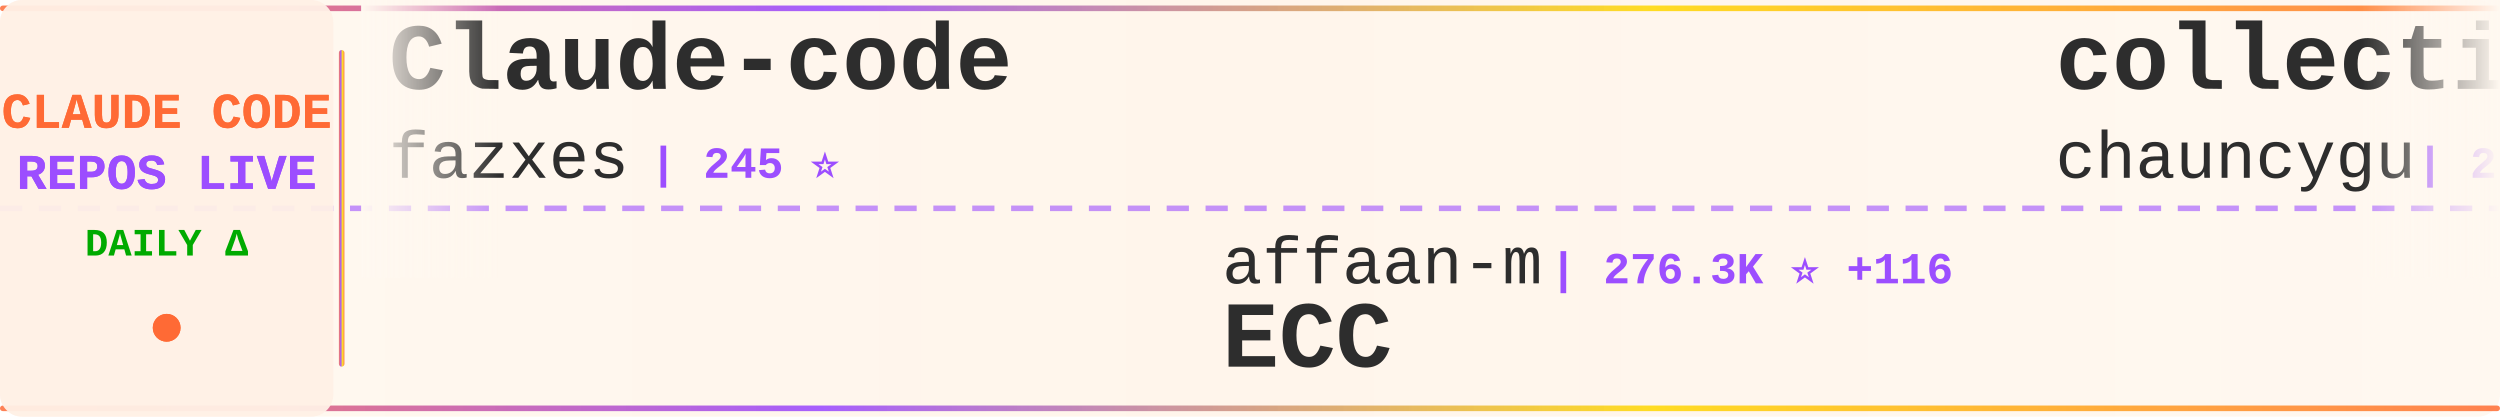
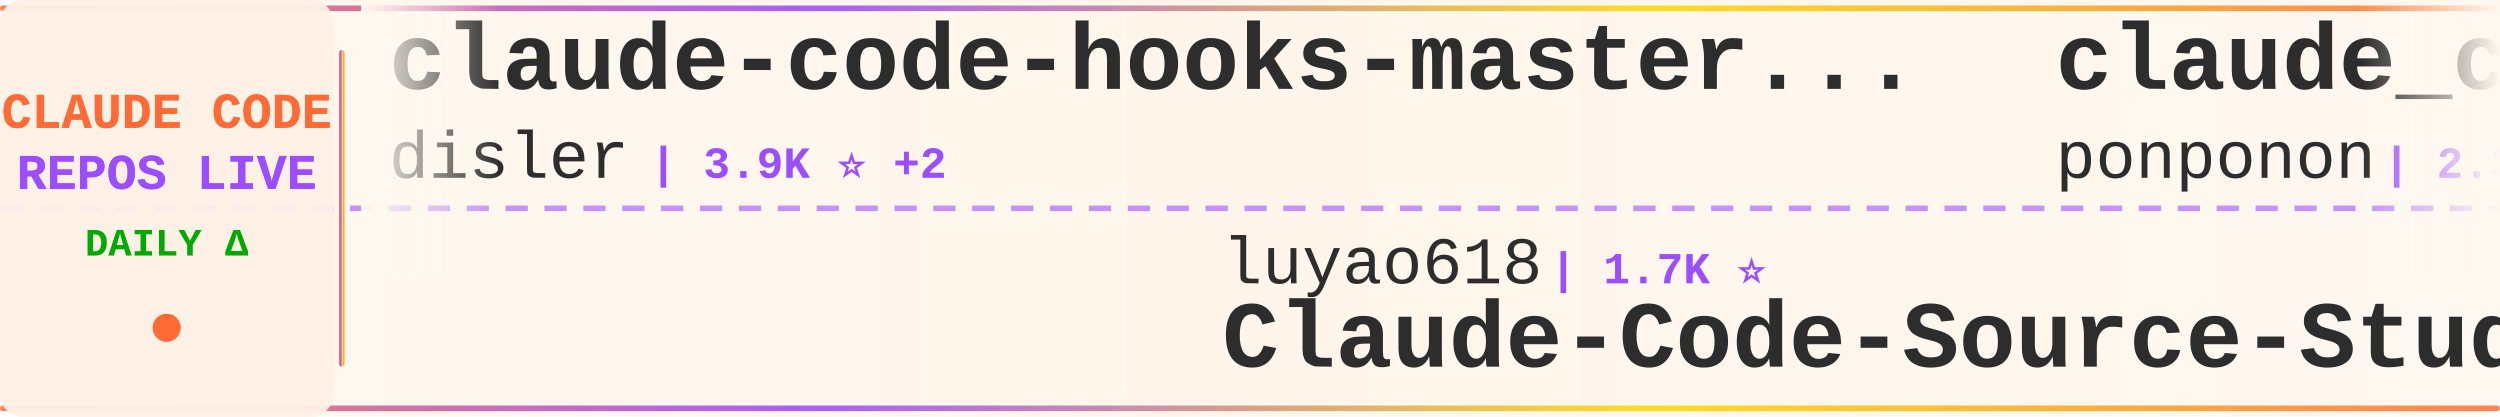
<svg xmlns="http://www.w3.org/2000/svg" width="900" height="150">
  <defs>
    <linearGradient id="tickerBg" x1="0%" y1="0%" x2="100%" y2="0%">
      <stop offset="0%" style="stop-color:#fff8f0;stop-opacity:0.98" />
      <stop offset="50%" style="stop-color:#fff5eb;stop-opacity:1" />
      <stop offset="100%" style="stop-color:#fff8f0;stop-opacity:0.98" />
    </linearGradient>
    <linearGradient id="borderGrad" x1="0%" y1="0%" x2="100%" y2="0%">
      <stop offset="0%" style="stop-color:#FF6B35;stop-opacity:0.85">
        <animate attributeName="stop-opacity" values="0.85;1;0.85" dur="2s" repeatCount="indefinite" />
      </stop>
      <stop offset="33%" style="stop-color:#9C4EFF;stop-opacity:0.9">
        <animate attributeName="stop-opacity" values="0.9;1;0.9" dur="2.2s" repeatCount="indefinite" />
      </stop>
      <stop offset="66%" style="stop-color:#FFD700;stop-opacity:0.85">
        <animate attributeName="stop-opacity" values="0.85;1;0.85" dur="1.8s" repeatCount="indefinite" />
      </stop>
      <stop offset="100%" style="stop-color:#FF6B35;stop-opacity:0.85">
        <animate attributeName="stop-opacity" values="0.85;1;0.85" dur="2s" repeatCount="indefinite" />
      </stop>
    </linearGradient>
    <filter id="textGlow">
      <feGaussianBlur stdDeviation="0.15" result="coloredBlur" />
      <feMerge>
        <feMergeNode in="coloredBlur" />
        <feMergeNode in="SourceGraphic" />
      </feMerge>
    </filter>
    <filter id="metricGlow">
      <feGaussianBlur stdDeviation="0.2" result="coloredBlur" />
      <feMerge>
        <feMergeNode in="coloredBlur" />
        <feMergeNode in="SourceGraphic" />
      </feMerge>
    </filter>
    <linearGradient id="leftFade" x1="0%" y1="0%" x2="100%" y2="0%">
      <stop offset="0%" style="stop-color:#fff8f0;stop-opacity:1" />
      <stop offset="100%" style="stop-color:#fff8f0;stop-opacity:0" />
    </linearGradient>
    <linearGradient id="rightFade" x1="0%" y1="0%" x2="100%" y2="0%">
      <stop offset="0%" style="stop-color:#fff8f0;stop-opacity:0" />
      <stop offset="100%" style="stop-color:#fff8f0;stop-opacity:1" />
    </linearGradient>
  </defs>
  <rect width="900" height="150" fill="url(#tickerBg)" rx="8" />
  <rect x="0" y="2" width="900" height="2" fill="url(#borderGrad)" rx="1" />
  <rect x="0" y="146" width="900" height="2" fill="url(#borderGrad)" rx="1" />
  <line x1="0" y1="75" x2="900" y2="75" stroke="#9C4EFF" stroke-width="2" stroke-dasharray="8 6" opacity="0.6" />
  <rect x="0" y="0" width="120" height="150" fill="#fff0e6" opacity="0.95" rx="8" />
  <text x="60" y="46" font-family="'Courier New', monospace" font-size="18" font-weight="bold" fill="#FF6B35" text-anchor="middle" filter="url(#textGlow)">
    CLAUDE CODE
  </text>
  <text x="60" y="68" font-family="'Courier New', monospace" font-size="18" font-weight="bold" fill="#9C4EFF" text-anchor="middle" filter="url(#textGlow)">
    REPOS LIVE
  </text>
  <text x="60" y="92" font-family="'Courier New', monospace" font-size="14" font-weight="bold" fill="#00aa00" text-anchor="middle">
    DAILY Δ
  </text>
  <circle cx="60" cy="118" r="5" fill="#FF6B35" filter="url(#metricGlow)">
    <animate attributeName="r" values="4;6;4" dur="1.5s" repeatCount="indefinite" />
    <animate attributeName="opacity" values="0.6;1;0.6" dur="1.5s" repeatCount="indefinite" />
  </circle>
  <rect x="122" y="18" width="2" height="114" fill="url(#borderGrad)" rx="1" />
  <clipPath id="tickerClip">
    <rect x="130" y="0" width="770" height="150" />
  </clipPath>
  <g clip-path="url(#tickerClip)">
    <g id="tickerItems">
      <animateTransform attributeName="transform" attributeType="XML" type="translate" from="0 0" to="-3000 0" dur="54s" repeatCount="indefinite" />
      <g transform="translate(0, 0)">
+         <text x="140" y="32" font-family="'Courier New', monospace" font-size="34" font-weight="bold" fill="#2d2d2d">claude-code-hooks-master...</text>
+         <text x="140" y="64" font-family="'Courier New', monospace" font-size="24" font-weight="normal" fill="#2d2d2d" opacity="1.0">disler</text>
+         <text x="234" y="64" font-family="'Courier New', monospace" font-size="16" font-weight="bold" fill="#9C4EFF"> | 3.9K ⭐ +2</text>
+       </g>
+       <g transform="translate(300, 0)">
+         <text x="140" y="102" font-family="'Courier New', monospace" font-size="24" font-weight="normal" fill="#2d2d2d" opacity="1.0">luyao618</text>
+         <text x="258" y="102" font-family="'Courier New', monospace" font-size="16" font-weight="bold" fill="#9C4EFF"> | 1.7K ⭐</text>
+         <text x="140" y="132" font-family="'Courier New', monospace" font-size="34" font-weight="bold" fill="#2d2d2d">Claude-Code-Source-Study</text>
+       </g>
+       <g transform="translate(600, 0)">
+         <text x="140" y="32" font-family="'Courier New', monospace" font-size="34" font-weight="bold" fill="#2d2d2d">claude_code_src</text>
+         <text x="140" y="64" font-family="'Courier New', monospace" font-size="24" font-weight="normal" fill="#2d2d2d" opacity="1.0">ponponon</text>
+         <text x="258" y="64" font-family="'Courier New', monospace" font-size="16" font-weight="bold" fill="#9C4EFF"> | 2.3K ⭐</text>
+       </g>
+       <g transform="translate(900, 0)">
+         <text x="140" y="102" font-family="'Courier New', monospace" font-size="24" font-weight="normal" fill="#2d2d2d" opacity="1.0">alejandrobalderas</text>
+         <text x="366" y="102" font-family="'Courier New', monospace" font-size="16" font-weight="bold" fill="#9C4EFF"> | 3.0K ⭐</text>
+         <text x="140" y="132" font-family="'Courier New', monospace" font-size="34" font-weight="bold" fill="#2d2d2d">claude-code-from-source</text>
+       </g>
+       <g transform="translate(1200, 0)">
+         <text x="140" y="32" font-family="'Courier New', monospace" font-size="34" font-weight="bold" fill="#2d2d2d">claude-code-source-code-...</text>
+         <text x="140" y="64" font-family="'Courier New', monospace" font-size="24" font-weight="normal" fill="#2d2d2d" opacity="1.0">ghuntley</text>
+         <text x="258" y="64" font-family="'Courier New', monospace" font-size="16" font-weight="bold" fill="#9C4EFF"> | 991 ⭐</text>
+       </g>
+       <g transform="translate(1500, 0)">
+         <text x="140" y="102" font-family="'Courier New', monospace" font-size="24" font-weight="normal" fill="#2d2d2d" opacity="1.0">jqueryscript</text>
+         <text x="306" y="102" font-family="'Courier New', monospace" font-size="16" font-weight="bold" fill="#9C4EFF"> | 526 ⭐</text>
+         <text x="140" y="132" font-family="'Courier New', monospace" font-size="34" font-weight="bold" fill="#2d2d2d">awesome-claude-code</text>
+       </g>
+       <g transform="translate(1800, 0)">
        <text x="140" y="32" font-family="'Courier New', monospace" font-size="34" font-weight="bold" fill="#2d2d2d">Claude-code</text>
        <text x="140" y="64" font-family="'Courier New', monospace" font-size="24" font-weight="normal" fill="#2d2d2d" opacity="1.0">fazxes</text>
        <text x="234" y="64" font-family="'Courier New', monospace" font-size="16" font-weight="bold" fill="#9C4EFF"> | 245 ⭐</text>
      </g>
-       <g transform="translate(300, 0)">
-         <text x="140" y="102" font-family="'Courier New', monospace" font-size="24" font-weight="normal" fill="#2d2d2d" opacity="1.0">affaan-m</text>
-         <text x="258" y="102" font-family="'Courier New', monospace" font-size="16" font-weight="bold" fill="#9C4EFF"> | 276.3K ⭐ +116</text>
-         <text x="140" y="132" font-family="'Courier New', monospace" font-size="34" font-weight="bold" fill="#2d2d2d">ECC</text>
-       </g>
-       <g transform="translate(600, 0)">
-         <text x="140" y="32" font-family="'Courier New', monospace" font-size="34" font-weight="bold" fill="#2d2d2d">collection-claude-code-s...</text>
-         <text x="140" y="64" font-family="'Courier New', monospace" font-size="24" font-weight="normal" fill="#2d2d2d" opacity="1.0">chauncygu</text>
-         <text x="270" y="64" font-family="'Courier New', monospace" font-size="16" font-weight="bold" fill="#9C4EFF"> | 2.8K ⭐</text>
-       </g>
-       <g transform="translate(900, 0)">
-         <text x="140" y="102" font-family="'Courier New', monospace" font-size="24" font-weight="normal" fill="#2d2d2d" opacity="1.0">anthropics</text>
-         <text x="282" y="102" font-family="'Courier New', monospace" font-size="16" font-weight="bold" fill="#9C4EFF"> | 9.5K ⭐ +3</text>
-         <text x="140" y="132" font-family="'Courier New', monospace" font-size="34" font-weight="bold" fill="#2d2d2d">claude-code-action</text>
-       </g>
-       <g transform="translate(1200, 0)">
-         <text x="140" y="32" font-family="'Courier New', monospace" font-size="34" font-weight="bold" fill="#2d2d2d">claude-code-source</text>
-         <text x="140" y="64" font-family="'Courier New', monospace" font-size="24" font-weight="normal" fill="#2d2d2d" opacity="1.0">JrCx7scC</text>
-         <text x="258" y="64" font-family="'Courier New', monospace" font-size="16" font-weight="bold" fill="#9C4EFF"> | 376 ⭐</text>
-       </g>
-       <g transform="translate(1500, 0)">
-         <text x="140" y="102" font-family="'Courier New', monospace" font-size="24" font-weight="normal" fill="#2d2d2d" opacity="1.0">edmund-io</text>
-         <text x="270" y="102" font-family="'Courier New', monospace" font-size="16" font-weight="bold" fill="#9C4EFF"> | 1.5K ⭐</text>
-         <text x="140" y="132" font-family="'Courier New', monospace" font-size="34" font-weight="bold" fill="#2d2d2d">edmunds-claude-code</text>
-       </g>
-       <g transform="translate(1800, 0)">
-         <text x="140" y="32" font-family="'Courier New', monospace" font-size="34" font-weight="bold" fill="#2d2d2d">awesome-claude-code-tool...</text>
-         <text x="140" y="64" font-family="'Courier New', monospace" font-size="24" font-weight="normal" fill="#2d2d2d" opacity="1.0">rohitg00</text>
-         <text x="258" y="64" font-family="'Courier New', monospace" font-size="16" font-weight="bold" fill="#9C4EFF"> | 2.7K ⭐</text>
-       </g>
      <g transform="translate(2100, 0)">
-         <text x="140" y="102" font-family="'Courier New', monospace" font-size="24" font-weight="normal" fill="#2d2d2d" opacity="1.0">liuup</text>
-         <text x="222" y="102" font-family="'Courier New', monospace" font-size="16" font-weight="bold" fill="#9C4EFF"> | 4.0K ⭐ +1</text>
-         <text x="140" y="132" font-family="'Courier New', monospace" font-size="34" font-weight="bold" fill="#2d2d2d">claude-code-analysis</text>
+         <text x="140" y="102" font-family="'Courier New', monospace" font-size="24" font-weight="normal" fill="#2d2d2d" opacity="1.0">777genius</text>
+         <text x="270" y="102" font-family="'Courier New', monospace" font-size="16" font-weight="bold" fill="#9C4EFF"> | 935 ⭐</text>
+         <text x="140" y="132" font-family="'Courier New', monospace" font-size="34" font-weight="bold" fill="#2d2d2d">claude-code-source-code</text>
      </g>
      <g transform="translate(2400, 0)">
-         <text x="140" y="32" font-family="'Courier New', monospace" font-size="34" font-weight="bold" fill="#2d2d2d">claude-code-guide</text>
-         <text x="140" y="64" font-family="'Courier New', monospace" font-size="24" font-weight="normal" fill="#2d2d2d" opacity="1.0">zebbern</text>
-         <text x="246" y="64" font-family="'Courier New', monospace" font-size="16" font-weight="bold" fill="#9C4EFF"> | 4.7K ⭐</text>
+         <text x="140" y="32" font-family="'Courier New', monospace" font-size="34" font-weight="bold" fill="#2d2d2d">claude-code-base-action</text>
+         <text x="140" y="64" font-family="'Courier New', monospace" font-size="24" font-weight="normal" fill="#2d2d2d" opacity="1.0">anthropics</text>
+         <text x="282" y="64" font-family="'Courier New', monospace" font-size="16" font-weight="bold" fill="#9C4EFF"> | 1.0K ⭐ +1</text>
      </g>
      <g transform="translate(2700, 0)">
-         <text x="140" y="102" font-family="'Courier New', monospace" font-size="24" font-weight="normal" fill="#2d2d2d" opacity="1.0">multica-ai</text>
-         <text x="282" y="102" font-family="'Courier New', monospace" font-size="16" font-weight="bold" fill="#9C4EFF"> | 218.0K ⭐ +150</text>
-         <text x="140" y="132" font-family="'Courier New', monospace" font-size="34" font-weight="bold" fill="#2d2d2d">andrej-karpathy-skills</text>
+         <text x="140" y="102" font-family="'Courier New', monospace" font-size="24" font-weight="normal" fill="#2d2d2d" opacity="1.0">disler</text>
+         <text x="234" y="102" font-family="'Courier New', monospace" font-size="16" font-weight="bold" fill="#9C4EFF"> | 1.7K ⭐ +1</text>
+         <text x="140" y="132" font-family="'Courier New', monospace" font-size="34" font-weight="bold" fill="#2d2d2d">pi-vs-claude-code</text>
      </g>
      <g transform="translate(3000, 0)">
-         <text x="140" y="32" font-family="'Courier New', monospace" font-size="34" font-weight="bold" fill="#2d2d2d">Claude-code</text>
-         <text x="140" y="64" font-family="'Courier New', monospace" font-size="24" font-weight="normal" fill="#2d2d2d" opacity="1.0">fazxes</text>
-         <text x="234" y="64" font-family="'Courier New', monospace" font-size="16" font-weight="bold" fill="#9C4EFF"> | 245 ⭐</text>
+         <text x="140" y="32" font-family="'Courier New', monospace" font-size="34" font-weight="bold" fill="#2d2d2d">claude-code-hooks-master...</text>
+         <text x="140" y="64" font-family="'Courier New', monospace" font-size="24" font-weight="normal" fill="#2d2d2d" opacity="1.0">disler</text>
+         <text x="234" y="64" font-family="'Courier New', monospace" font-size="16" font-weight="bold" fill="#9C4EFF"> | 3.9K ⭐ +2</text>
      </g>
      <g transform="translate(3300, 0)">
-         <text x="140" y="102" font-family="'Courier New', monospace" font-size="24" font-weight="normal" fill="#2d2d2d" opacity="1.0">affaan-m</text>
-         <text x="258" y="102" font-family="'Courier New', monospace" font-size="16" font-weight="bold" fill="#9C4EFF"> | 276.3K ⭐ +116</text>
-         <text x="140" y="132" font-family="'Courier New', monospace" font-size="34" font-weight="bold" fill="#2d2d2d">ECC</text>
+         <text x="140" y="102" font-family="'Courier New', monospace" font-size="24" font-weight="normal" fill="#2d2d2d" opacity="1.0">luyao618</text>
+         <text x="258" y="102" font-family="'Courier New', monospace" font-size="16" font-weight="bold" fill="#9C4EFF"> | 1.7K ⭐</text>
+         <text x="140" y="132" font-family="'Courier New', monospace" font-size="34" font-weight="bold" fill="#2d2d2d">Claude-Code-Source-Study</text>
      </g>
      <g transform="translate(3600, 0)">
-         <text x="140" y="32" font-family="'Courier New', monospace" font-size="34" font-weight="bold" fill="#2d2d2d">collection-claude-code-s...</text>
-         <text x="140" y="64" font-family="'Courier New', monospace" font-size="24" font-weight="normal" fill="#2d2d2d" opacity="1.0">chauncygu</text>
-         <text x="270" y="64" font-family="'Courier New', monospace" font-size="16" font-weight="bold" fill="#9C4EFF"> | 2.8K ⭐</text>
+         <text x="140" y="32" font-family="'Courier New', monospace" font-size="34" font-weight="bold" fill="#2d2d2d">claude_code_src</text>
+         <text x="140" y="64" font-family="'Courier New', monospace" font-size="24" font-weight="normal" fill="#2d2d2d" opacity="1.0">ponponon</text>
+         <text x="258" y="64" font-family="'Courier New', monospace" font-size="16" font-weight="bold" fill="#9C4EFF"> | 2.3K ⭐</text>
      </g>
      <g transform="translate(3900, 0)">
-         <text x="140" y="102" font-family="'Courier New', monospace" font-size="24" font-weight="normal" fill="#2d2d2d" opacity="1.0">anthropics</text>
-         <text x="282" y="102" font-family="'Courier New', monospace" font-size="16" font-weight="bold" fill="#9C4EFF"> | 9.5K ⭐ +3</text>
-         <text x="140" y="132" font-family="'Courier New', monospace" font-size="34" font-weight="bold" fill="#2d2d2d">claude-code-action</text>
+         <text x="140" y="102" font-family="'Courier New', monospace" font-size="24" font-weight="normal" fill="#2d2d2d" opacity="1.0">alejandrobalderas</text>
+         <text x="366" y="102" font-family="'Courier New', monospace" font-size="16" font-weight="bold" fill="#9C4EFF"> | 3.0K ⭐</text>
+         <text x="140" y="132" font-family="'Courier New', monospace" font-size="34" font-weight="bold" fill="#2d2d2d">claude-code-from-source</text>
      </g>
    </g>
  </g>
  <rect x="130" y="0" width="50" height="100" fill="url(#leftFade)" />
  <rect x="850" y="0" width="50" height="100" fill="url(#rightFade)" />
</svg>
